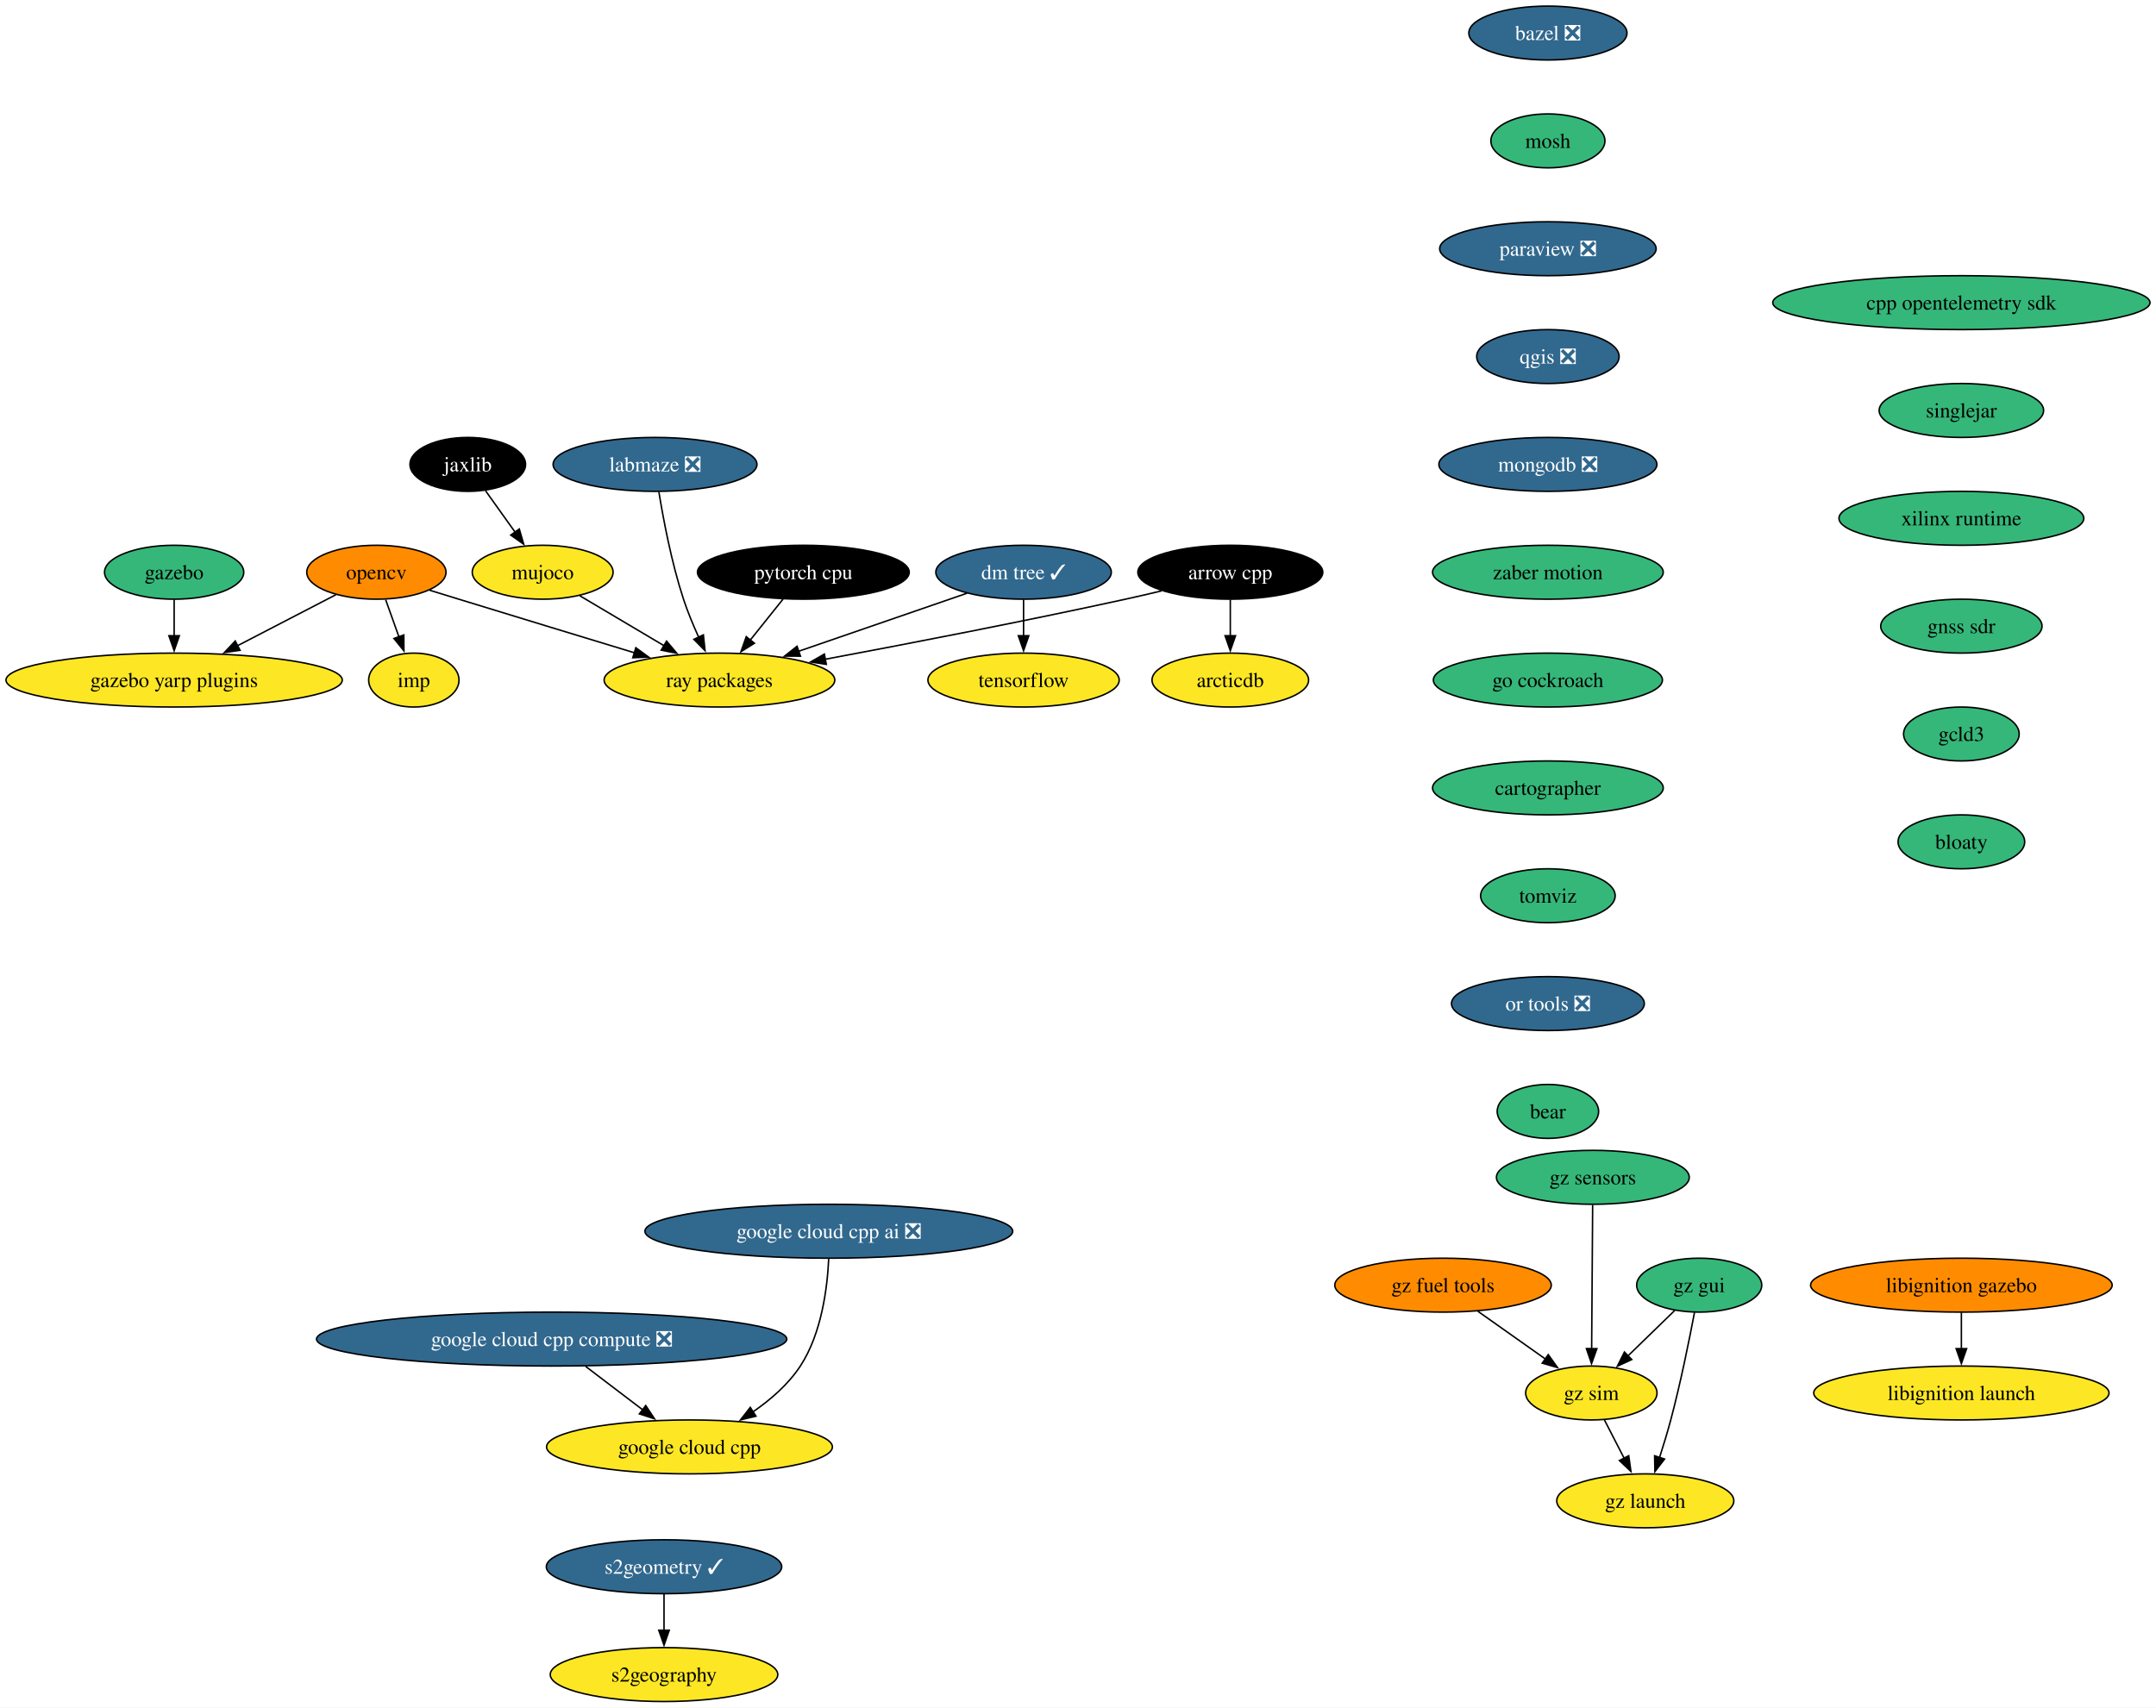
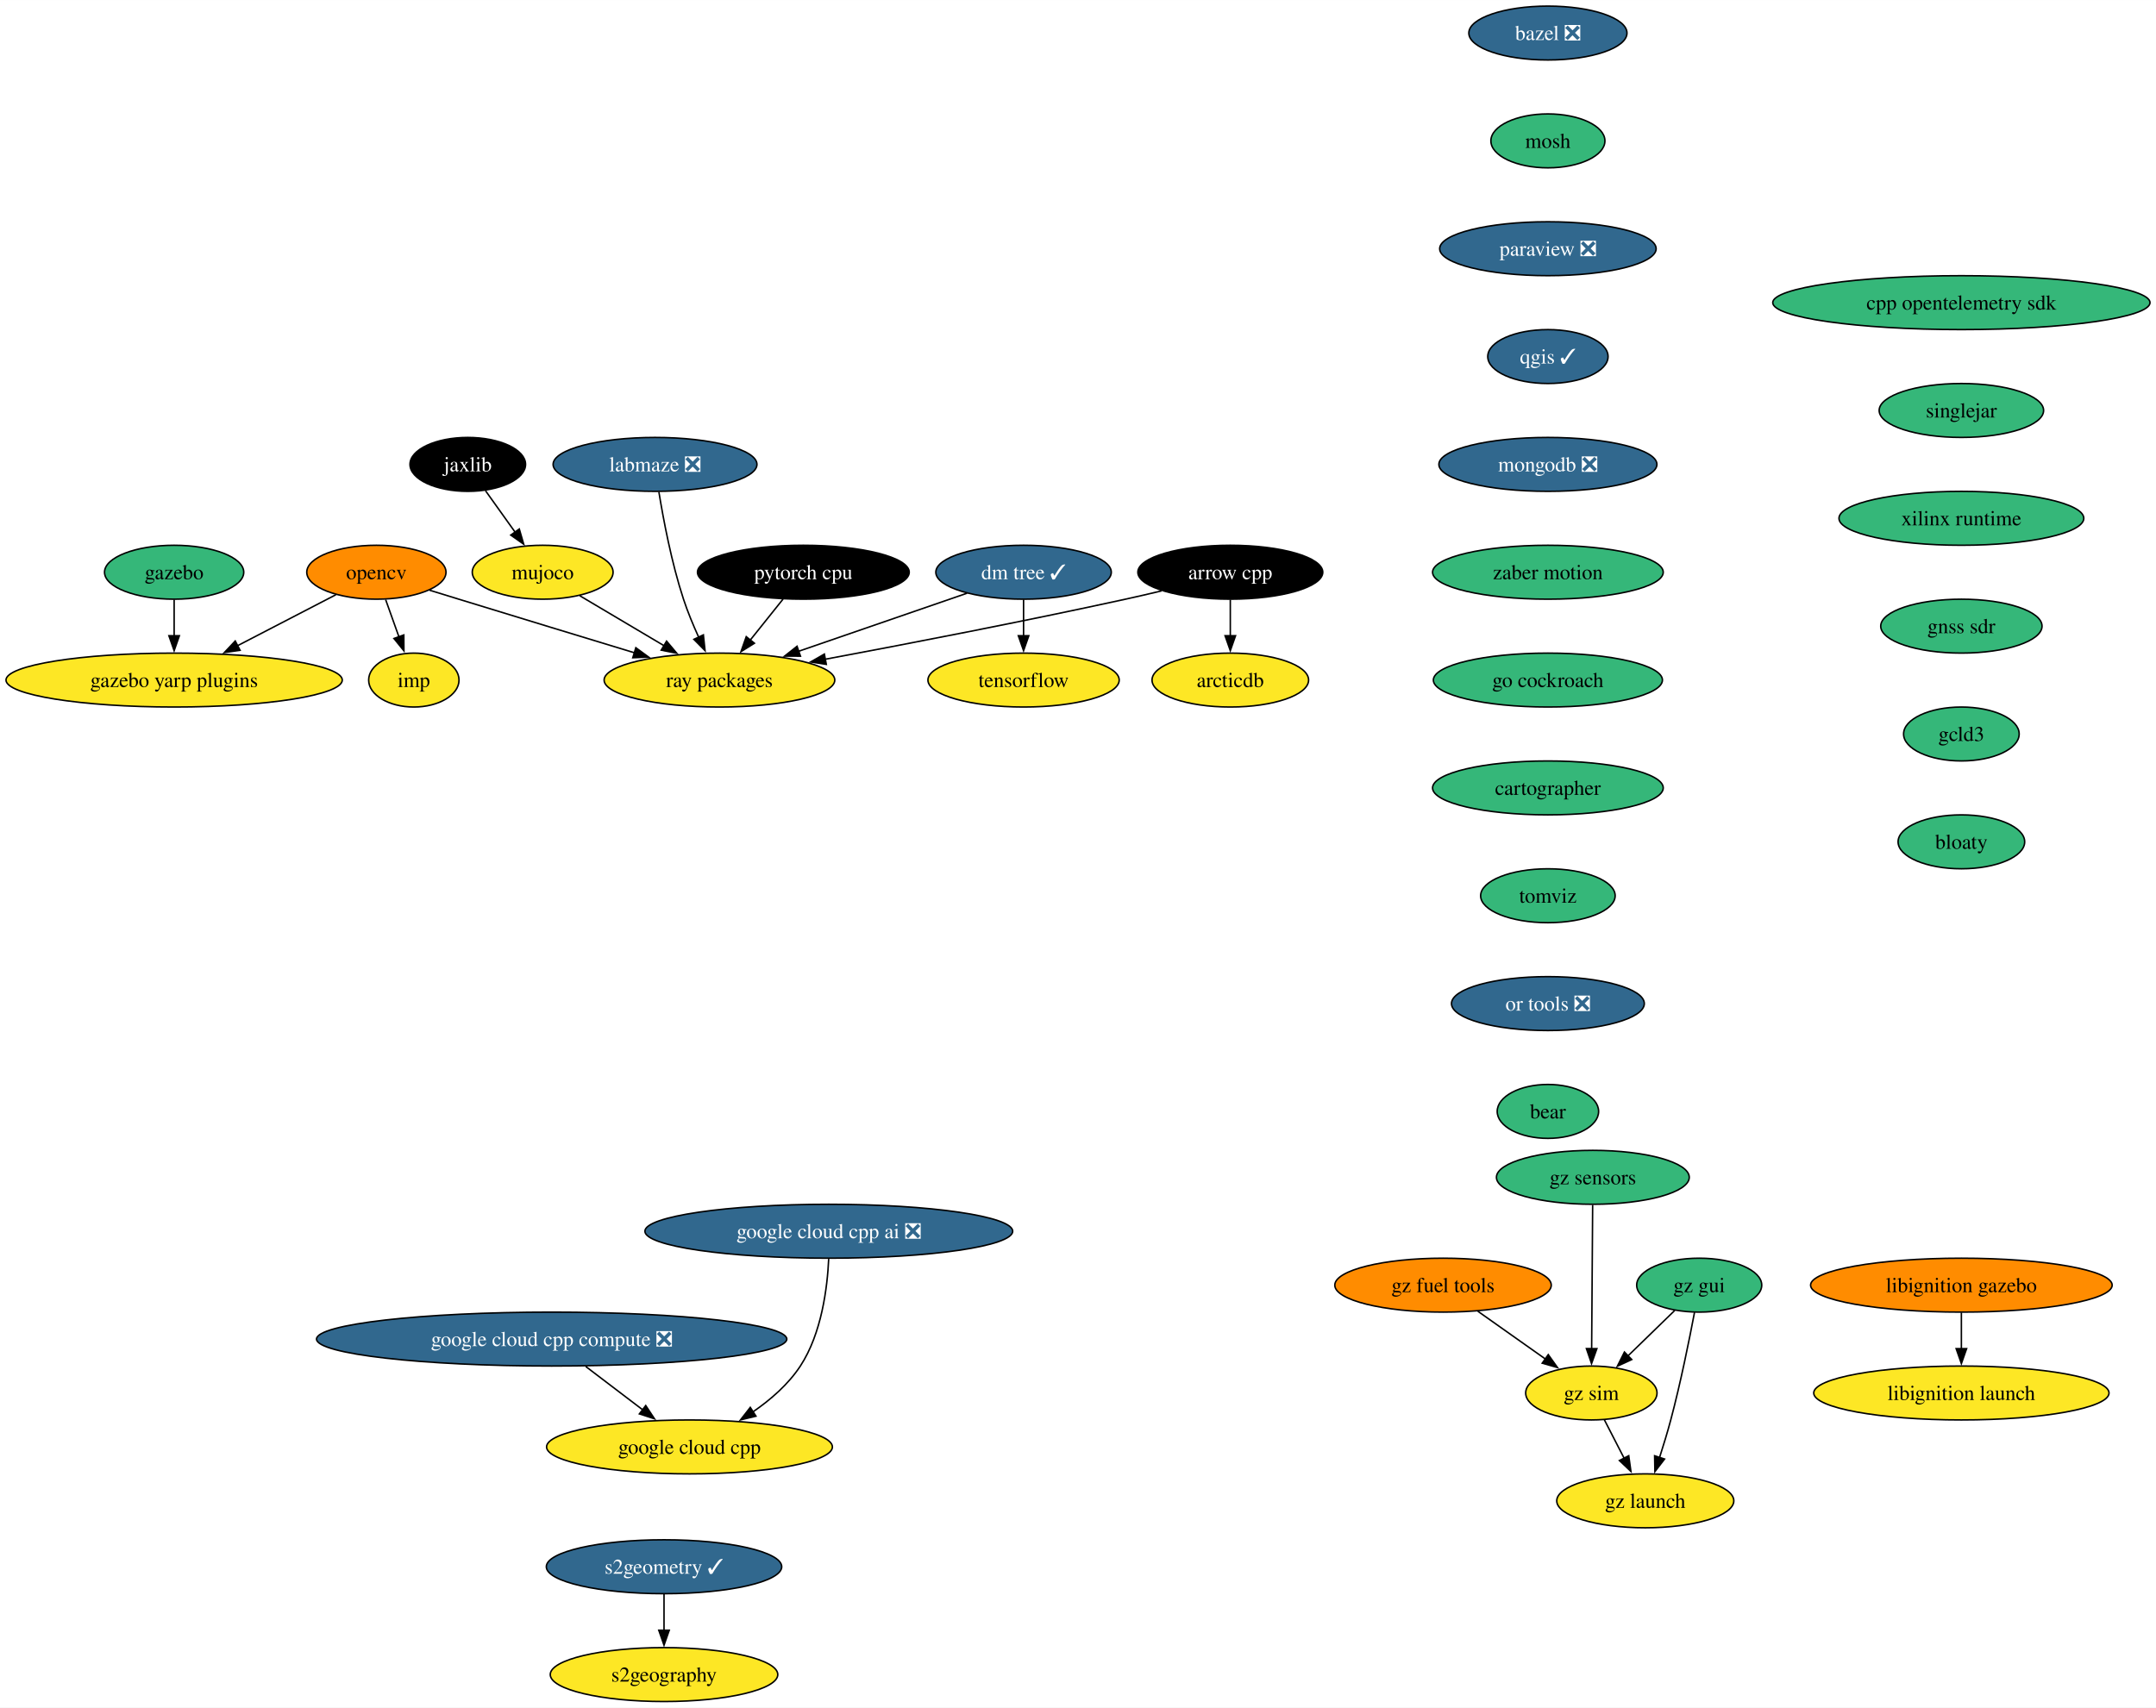
<svg xmlns="http://www.w3.org/2000/svg" xmlns:xlink="http://www.w3.org/1999/xlink" width="1439pt" height="1140pt" viewBox="0.00 0.00 1439.15 1140.00">
  <g id="graph0" class="graph" transform="scale(1 1) rotate(0) translate(4 1136)">
    <polygon fill="white" stroke="none" points="-4,4 -4,-1136 1435.15,-1136 1435.15,4 -4,4" />
    <g id="node1" class="node">
      <g id="a_node1">
        <a xlink:href="https://github.com/conda-forge/arrow-cpp-feedstock" xlink:title="arrow cpp">
          <ellipse fill="#000000" stroke="black" cx="817.24" cy="-754" rx="61.73" ry="18" />
          <text text-anchor="middle" x="817.24" y="-749.33" font-family="Times,serif" font-size="14.00" fill="white">arrow cpp</text>
        </a>
      </g>
    </g>
    <g id="node2" class="node">
      <g id="a_node2">
        <a xlink:href="https://github.com/conda-forge/ray-packages-feedstock" xlink:title="ray packages">
          <ellipse fill="#fde725" stroke="black" cx="476.24" cy="-682" rx="76.99" ry="18" />
          <text text-anchor="middle" x="476.24" y="-677.33" font-family="Times,serif" font-size="14.00">ray packages</text>
        </a>
      </g>
    </g>
    <g id="edge1" class="edge">
      <path fill="none" stroke="black" d="M771.37,-741.55C763.34,-739.63 755.06,-737.71 747.24,-736 679.33,-721.12 601.4,-706.09 546.59,-695.86" />
      <polygon fill="black" stroke="black" points="547.56,-692.48 537.09,-694.09 546.28,-699.36 547.56,-692.48" />
    </g>
    <g id="node3" class="node">
      <g id="a_node3">
        <a xlink:href="https://github.com/conda-forge/arcticdb-feedstock" xlink:title="arcticdb">
          <ellipse fill="#fde725" stroke="black" cx="817.24" cy="-682" rx="52.26" ry="18" />
          <text text-anchor="middle" x="817.24" y="-677.33" font-family="Times,serif" font-size="14.00">arcticdb</text>
        </a>
      </g>
    </g>
    <g id="edge2" class="edge">
      <path fill="none" stroke="black" d="M817.24,-735.7C817.24,-728.41 817.24,-719.73 817.24,-711.54" />
      <polygon fill="black" stroke="black" points="820.74,-711.62 817.24,-701.62 813.74,-711.62 820.74,-711.62" />
    </g>
    <g id="node4" class="node">
      <g id="a_node4">
        <a xlink:href="https://github.com/conda-forge/bazel-feedstock/pull/231" xlink:title="bazel ❎">
          <ellipse fill="#31688e" stroke="black" cx="1029.24" cy="-1114" rx="52.79" ry="18" />
          <text text-anchor="middle" x="1029.24" y="-1109.33" font-family="Times,serif" font-size="14.00" fill="white">bazel ❎</text>
        </a>
      </g>
    </g>
    <g id="node5" class="node">
      <g id="a_node5">
        <a xlink:href="https://github.com/conda-forge/mosh-feedstock" xlink:title="mosh">
          <ellipse fill="#35b779" stroke="black" cx="1029.24" cy="-1042" rx="38.06" ry="18" />
          <text text-anchor="middle" x="1029.24" y="-1037.33" font-family="Times,serif" font-size="14.00">mosh</text>
        </a>
      </g>
    </g>
    <g id="node6" class="node">
      <g id="a_node6">
        <a xlink:href="https://github.com/conda-forge/paraview-feedstock/pull/235" xlink:title="paraview ❎">
          <ellipse fill="#31688e" stroke="black" cx="1029.24" cy="-970" rx="72.25" ry="18" />
          <text text-anchor="middle" x="1029.24" y="-965.33" font-family="Times,serif" font-size="14.00" fill="white">paraview ❎</text>
        </a>
      </g>
    </g>
    <g id="node10" class="node">
      <g id="a_node10">
-         <a xlink:href="https://github.com/conda-forge/qgis-feedstock/pull/415" xlink:title="qgis ❎">
-           <ellipse fill="#31688e" stroke="black" cx="1029.24" cy="-898" rx="47.53" ry="18" />
-           <text text-anchor="middle" x="1029.24" y="-893.33" font-family="Times,serif" font-size="14.00" fill="white">qgis ❎</text>
+         <a xlink:href="https://github.com/conda-forge/qgis-feedstock/pull/415" xlink:title="qgis ✓">
+           <ellipse fill="#31688e" stroke="black" cx="1029.24" cy="-898" rx="40.16" ry="18" />
+           <text text-anchor="middle" x="1029.24" y="-893.33" font-family="Times,serif" font-size="14.00" fill="white">qgis ✓</text>
        </a>
      </g>
    </g>
    <g id="node7" class="node">
      <g id="a_node7">
        <a xlink:href="https://github.com/conda-forge/opencv-feedstock" xlink:title="opencv">
          <ellipse fill="#ff8c00" stroke="black" cx="247.24" cy="-754" rx="46.47" ry="18" />
          <text text-anchor="middle" x="247.24" y="-749.33" font-family="Times,serif" font-size="14.00">opencv</text>
        </a>
      </g>
    </g>
    <g id="edge5" class="edge">
      <path fill="none" stroke="black" d="M282.73,-742C289.22,-740 295.93,-737.93 302.24,-736 341.46,-723.96 385.7,-710.49 419.75,-700.14" />
      <polygon fill="black" stroke="black" points="420.43,-703.59 428.98,-697.34 418.39,-696.9 420.43,-703.59" />
    </g>
    <g id="node8" class="node">
      <g id="a_node8">
        <a xlink:href="https://github.com/conda-forge/imp-feedstock" xlink:title="imp">
          <ellipse fill="#fde725" stroke="black" cx="272.24" cy="-682" rx="30.16" ry="18" />
          <text text-anchor="middle" x="272.24" y="-677.33" font-family="Times,serif" font-size="14.00">imp</text>
        </a>
      </g>
    </g>
    <g id="edge6" class="edge">
      <path fill="none" stroke="black" d="M253.42,-735.7C256.11,-728.15 259.34,-719.12 262.35,-710.68" />
      <polygon fill="black" stroke="black" points="265.55,-712.12 265.62,-701.53 258.96,-709.77 265.55,-712.12" />
    </g>
    <g id="node9" class="node">
      <g id="a_node9">
        <a xlink:href="https://github.com/conda-forge/gazebo-yarp-plugins-feedstock" xlink:title="gazebo yarp plugins">
          <ellipse fill="#fde725" stroke="black" cx="112.24" cy="-682" rx="112.24" ry="18" />
          <text text-anchor="middle" x="112.24" y="-677.33" font-family="Times,serif" font-size="14.00">gazebo yarp plugins</text>
        </a>
      </g>
    </g>
    <g id="edge7" class="edge">
      <path fill="none" stroke="black" d="M220.24,-739C201.46,-729.27 176.05,-716.09 154.59,-704.96" />
      <polygon fill="black" stroke="black" points="156.25,-701.88 145.76,-700.38 153.03,-708.09 156.25,-701.88" />
    </g>
    <g id="node11" class="node">
      <g id="a_node11">
        <a xlink:href="https://github.com/conda-forge/mongodb-feedstock/pull/87" xlink:title="mongodb ❎">
          <ellipse fill="#31688e" stroke="black" cx="1029.24" cy="-826" rx="72.78" ry="18" />
          <text text-anchor="middle" x="1029.24" y="-821.33" font-family="Times,serif" font-size="14.00" fill="white">mongodb ❎</text>
        </a>
      </g>
    </g>
    <g id="node14" class="node">
      <g id="a_node14">
        <a xlink:href="https://github.com/conda-forge/zaber-motion-feedstock" xlink:title="zaber motion">
          <ellipse fill="#35b779" stroke="black" cx="1029.24" cy="-754" rx="76.99" ry="18" />
          <text text-anchor="middle" x="1029.24" y="-749.33" font-family="Times,serif" font-size="14.00">zaber motion</text>
        </a>
      </g>
    </g>
    <g id="node12" class="node">
      <g id="a_node12">
        <a xlink:href="https://github.com/conda-forge/tensorflow-feedstock" xlink:title="tensorflow">
          <ellipse fill="#fde725" stroke="black" cx="679.24" cy="-682" rx="63.84" ry="18" />
          <text text-anchor="middle" x="679.24" y="-677.33" font-family="Times,serif" font-size="14.00">tensorflow</text>
        </a>
      </g>
    </g>
    <g id="node13" class="node">
      <g id="a_node13">
        <a xlink:href="https://github.com/conda-forge/pytorch-cpu-feedstock" xlink:title="pytorch cpu">
          <ellipse fill="#000000" stroke="black" cx="532.24" cy="-754" rx="70.68" ry="18" />
          <text text-anchor="middle" x="532.24" y="-749.33" font-family="Times,serif" font-size="14.00" fill="white">pytorch cpu</text>
        </a>
      </g>
    </g>
    <g id="edge10" class="edge">
      <path fill="none" stroke="black" d="M518.68,-736.05C512.08,-727.8 504,-717.7 496.67,-708.54" />
      <polygon fill="black" stroke="black" points="499.59,-706.59 490.61,-700.97 494.13,-710.97 499.59,-706.59" />
    </g>
    <g id="node18" class="node">
      <g id="a_node18">
        <a xlink:href="https://github.com/conda-forge/go-cockroach-feedstock" xlink:title="go cockroach">
          <ellipse fill="#35b779" stroke="black" cx="1029.24" cy="-682" rx="76.46" ry="18" />
          <text text-anchor="middle" x="1029.24" y="-677.33" font-family="Times,serif" font-size="14.00">go cockroach</text>
        </a>
      </g>
    </g>
    <g id="node15" class="node">
      <g id="a_node15">
        <a xlink:href="https://github.com/conda-forge/jaxlib-feedstock" xlink:title="jaxlib">
          <ellipse fill="#000000" stroke="black" cx="308.24" cy="-826" rx="38.58" ry="18" />
          <text text-anchor="middle" x="308.24" y="-821.33" font-family="Times,serif" font-size="14.00" fill="white">jaxlib</text>
        </a>
      </g>
    </g>
    <g id="node16" class="node">
      <g id="a_node16">
        <a xlink:href="https://github.com/conda-forge/mujoco-feedstock" xlink:title="mujoco">
          <ellipse fill="#fde725" stroke="black" cx="358.24" cy="-754" rx="47" ry="18" />
          <text text-anchor="middle" x="358.24" y="-749.33" font-family="Times,serif" font-size="14.00">mujoco</text>
        </a>
      </g>
    </g>
    <g id="edge12" class="edge">
      <path fill="none" stroke="black" d="M320.09,-808.41C326,-800.13 333.29,-789.92 339.91,-780.66" />
      <polygon fill="black" stroke="black" points="342.63,-782.87 345.59,-772.7 336.93,-778.8 342.63,-782.87" />
    </g>
    <g id="edge13" class="edge">
      <path fill="none" stroke="black" d="M382.97,-738.33C399.28,-728.65 420.93,-715.81 439.27,-704.93" />
      <polygon fill="black" stroke="black" points="440.95,-708 447.76,-699.89 437.37,-701.98 440.95,-708" />
    </g>
    <g id="node17" class="node">
      <g id="a_node17">
        <a xlink:href="https://github.com/conda-forge/gazebo-feedstock" xlink:title="gazebo">
          <ellipse fill="#35b779" stroke="black" cx="112.24" cy="-754" rx="46.47" ry="18" />
          <text text-anchor="middle" x="112.24" y="-749.33" font-family="Times,serif" font-size="14.00">gazebo</text>
        </a>
      </g>
    </g>
    <g id="edge14" class="edge">
      <path fill="none" stroke="black" d="M112.24,-735.7C112.24,-728.41 112.24,-719.73 112.24,-711.54" />
      <polygon fill="black" stroke="black" points="115.74,-711.62 112.24,-701.62 108.74,-711.62 115.74,-711.62" />
    </g>
    <g id="node20" class="node">
      <g id="a_node20">
        <a xlink:href="https://github.com/conda-forge/cartographer-feedstock" xlink:title="cartographer">
          <ellipse fill="#35b779" stroke="black" cx="1029.24" cy="-610" rx="76.99" ry="18" />
          <text text-anchor="middle" x="1029.24" y="-605.33" font-family="Times,serif" font-size="14.00">cartographer</text>
        </a>
      </g>
    </g>
    <g id="node19" class="node">
      <g id="a_node19">
        <a xlink:href="https://github.com/conda-forge/google-cloud-cpp-feedstock" xlink:title="google cloud cpp">
          <ellipse fill="#fde725" stroke="black" cx="456.24" cy="-170" rx="95.4" ry="18" />
          <text text-anchor="middle" x="456.24" y="-165.32" font-family="Times,serif" font-size="14.00">google cloud cpp</text>
        </a>
      </g>
    </g>
    <g id="node21" class="node">
      <g id="a_node21">
        <a xlink:href="https://github.com/conda-forge/tomviz-feedstock" xlink:title="tomviz">
          <ellipse fill="#35b779" stroke="black" cx="1029.24" cy="-538" rx="44.9" ry="18" />
          <text text-anchor="middle" x="1029.24" y="-533.33" font-family="Times,serif" font-size="14.00">tomviz</text>
        </a>
      </g>
    </g>
    <g id="node25" class="node">
      <g id="a_node25">
        <a xlink:href="https://github.com/conda-forge/or-tools-feedstock/pull/56" xlink:title="or tools ❎">
          <ellipse fill="#31688e" stroke="black" cx="1029.24" cy="-466" rx="64.36" ry="18" />
          <text text-anchor="middle" x="1029.24" y="-461.32" font-family="Times,serif" font-size="14.00" fill="white">or tools ❎</text>
        </a>
      </g>
    </g>
    <g id="node22" class="node">
      <g id="a_node22">
        <a xlink:href="https://github.com/conda-forge/s2geometry-feedstock/pull/18" xlink:title="s2geometry ✓">
          <ellipse fill="#31688e" stroke="black" cx="439.24" cy="-90" rx="78.57" ry="18" />
          <text text-anchor="middle" x="439.24" y="-85.33" font-family="Times,serif" font-size="14.00" fill="white">s2geometry ✓</text>
        </a>
      </g>
    </g>
    <g id="node23" class="node">
      <g id="a_node23">
        <a xlink:href="https://github.com/conda-forge/s2geography-feedstock" xlink:title="s2geography">
          <ellipse fill="#fde725" stroke="black" cx="439.24" cy="-18" rx="75.94" ry="18" />
          <text text-anchor="middle" x="439.24" y="-13.32" font-family="Times,serif" font-size="14.00">s2geography</text>
        </a>
      </g>
    </g>
    <g id="edge18" class="edge">
      <path fill="none" stroke="black" d="M439.24,-71.7C439.24,-64.41 439.24,-55.73 439.24,-47.54" />
      <polygon fill="black" stroke="black" points="442.74,-47.62 439.24,-37.62 435.74,-47.62 442.74,-47.62" />
    </g>
    <g id="node24" class="node">
      <g id="a_node24">
        <a xlink:href="https://github.com/conda-forge/dm-tree-feedstock/pull/39" xlink:title="dm tree ✓">
          <ellipse fill="#31688e" stroke="black" cx="679.24" cy="-754" rx="58.57" ry="18" />
          <text text-anchor="middle" x="679.24" y="-749.33" font-family="Times,serif" font-size="14.00" fill="white">dm tree ✓</text>
        </a>
      </g>
    </g>
    <g id="edge19" class="edge">
      <path fill="none" stroke="black" d="M641.53,-740C609.84,-729.07 564.19,-713.33 528.89,-701.16" />
      <polygon fill="black" stroke="black" points="530.32,-697.95 519.73,-698 528.04,-704.57 530.32,-697.95" />
    </g>
    <g id="edge20" class="edge">
      <path fill="none" stroke="black" d="M679.24,-735.7C679.24,-728.41 679.24,-719.73 679.24,-711.54" />
      <polygon fill="black" stroke="black" points="682.74,-711.62 679.24,-701.62 675.74,-711.62 682.74,-711.62" />
    </g>
    <g id="node28" class="node">
      <g id="a_node28">
        <a xlink:href="https://github.com/conda-forge/bear-feedstock" xlink:title="bear">
          <ellipse fill="#35b779" stroke="black" cx="1029.24" cy="-394" rx="33.85" ry="18" />
          <text text-anchor="middle" x="1029.24" y="-389.32" font-family="Times,serif" font-size="14.00">bear</text>
        </a>
      </g>
    </g>
    <g id="node26" class="node">
      <g id="a_node26">
        <a xlink:href="https://github.com/conda-forge/libignition-gazebo-feedstock" xlink:title="libignition gazebo">
          <ellipse fill="#ff8c00" stroke="black" cx="1305.24" cy="-278" rx="100.66" ry="18" />
          <text text-anchor="middle" x="1305.24" y="-273.32" font-family="Times,serif" font-size="14.00">libignition gazebo</text>
        </a>
      </g>
    </g>
    <g id="node27" class="node">
      <g id="a_node27">
        <a xlink:href="https://github.com/conda-forge/libignition-launch-feedstock" xlink:title="libignition launch">
          <ellipse fill="#fde725" stroke="black" cx="1305.24" cy="-206" rx="98.56" ry="18" />
          <text text-anchor="middle" x="1305.24" y="-201.32" font-family="Times,serif" font-size="14.00">libignition launch</text>
        </a>
      </g>
    </g>
    <g id="edge22" class="edge">
      <path fill="none" stroke="black" d="M1305.24,-259.7C1305.24,-252.41 1305.24,-243.73 1305.24,-235.54" />
      <polygon fill="black" stroke="black" points="1308.74,-235.62 1305.24,-225.62 1301.74,-235.62 1308.74,-235.62" />
    </g>
    <g id="node29" class="node">
      <g id="a_node29">
        <a xlink:href="https://github.com/conda-forge/cpp-opentelemetry-sdk-feedstock" xlink:title="cpp opentelemetry sdk">
          <ellipse fill="#35b779" stroke="black" cx="1305.24" cy="-934" rx="125.92" ry="18" />
          <text text-anchor="middle" x="1305.24" y="-929.33" font-family="Times,serif" font-size="14.00">cpp opentelemetry sdk</text>
        </a>
      </g>
    </g>
    <g id="node30" class="node">
      <g id="a_node30">
        <a xlink:href="https://github.com/conda-forge/singlejar-feedstock" xlink:title="singlejar">
          <ellipse fill="#35b779" stroke="black" cx="1305.24" cy="-862" rx="54.89" ry="18" />
          <text text-anchor="middle" x="1305.24" y="-857.33" font-family="Times,serif" font-size="14.00">singlejar</text>
        </a>
      </g>
    </g>
    <g id="node31" class="node">
      <g id="a_node31">
        <a xlink:href="https://github.com/conda-forge/xilinx-runtime-feedstock" xlink:title="xilinx runtime">
          <ellipse fill="#35b779" stroke="black" cx="1305.24" cy="-790" rx="81.72" ry="18" />
          <text text-anchor="middle" x="1305.24" y="-785.33" font-family="Times,serif" font-size="14.00">xilinx runtime</text>
        </a>
      </g>
    </g>
    <g id="node32" class="node">
      <g id="a_node32">
        <a xlink:href="https://github.com/conda-forge/gnss-sdr-feedstock" xlink:title="gnss sdr">
          <ellipse fill="#35b779" stroke="black" cx="1305.24" cy="-718" rx="53.84" ry="18" />
          <text text-anchor="middle" x="1305.24" y="-713.33" font-family="Times,serif" font-size="14.00">gnss sdr</text>
        </a>
      </g>
    </g>
    <g id="node39" class="node">
      <g id="a_node39">
        <a xlink:href="https://github.com/conda-forge/gcld3-feedstock" xlink:title="gcld3">
          <ellipse fill="#35b779" stroke="black" cx="1305.24" cy="-646" rx="38.58" ry="18" />
          <text text-anchor="middle" x="1305.24" y="-641.33" font-family="Times,serif" font-size="14.00">gcld3</text>
        </a>
      </g>
    </g>
    <g id="node33" class="node">
      <g id="a_node33">
        <a xlink:href="https://github.com/conda-forge/gz-fuel-tools-feedstock" xlink:title="gz fuel tools">
          <ellipse fill="#ff8c00" stroke="black" cx="959.24" cy="-278" rx="72.25" ry="18" />
          <text text-anchor="middle" x="959.24" y="-273.32" font-family="Times,serif" font-size="14.00">gz fuel tools</text>
        </a>
      </g>
    </g>
    <g id="node34" class="node">
      <g id="a_node34">
        <a xlink:href="https://github.com/conda-forge/gz-sim-feedstock" xlink:title="gz sim">
          <ellipse fill="#fde725" stroke="black" cx="1058.24" cy="-206" rx="43.84" ry="18" />
          <text text-anchor="middle" x="1058.24" y="-201.33" font-family="Times,serif" font-size="14.00">gz sim</text>
        </a>
      </g>
    </g>
    <g id="edge27" class="edge">
      <path fill="none" stroke="black" d="M982.45,-260.59C995.95,-251.04 1013.13,-238.9 1027.72,-228.58" />
      <polygon fill="black" stroke="black" points="1029.48,-231.62 1035.63,-222.99 1025.44,-225.9 1029.48,-231.62" />
    </g>
    <g id="node35" class="node">
      <g id="a_node35">
        <a xlink:href="https://github.com/conda-forge/gz-launch-feedstock" xlink:title="gz launch">
          <ellipse fill="#fde725" stroke="black" cx="1094.24" cy="-134" rx="59.1" ry="18" />
          <text text-anchor="middle" x="1094.24" y="-129.32" font-family="Times,serif" font-size="14.00">gz launch</text>
        </a>
      </g>
    </g>
    <g id="edge28" class="edge">
      <path fill="none" stroke="black" d="M1066.95,-188.05C1070.92,-180.35 1075.71,-171.03 1080.16,-162.36" />
      <polygon fill="black" stroke="black" points="1083.2,-164.11 1084.66,-153.62 1076.97,-160.91 1083.2,-164.11" />
    </g>
    <g id="node36" class="node">
      <g id="a_node36">
        <a xlink:href="https://github.com/conda-forge/gz-gui-feedstock" xlink:title="gz gui">
          <ellipse fill="#35b779" stroke="black" cx="1130.24" cy="-278" rx="41.74" ry="18" />
          <text text-anchor="middle" x="1130.24" y="-273.32" font-family="Times,serif" font-size="14.00">gz gui</text>
        </a>
      </g>
    </g>
    <g id="edge29" class="edge">
      <path fill="none" stroke="black" d="M1113.9,-261.12C1104.69,-252.17 1093.01,-240.81 1082.73,-230.81" />
      <polygon fill="black" stroke="black" points="1085.21,-228.34 1075.6,-223.88 1080.33,-233.36 1085.21,-228.34" />
    </g>
    <g id="edge30" class="edge">
      <path fill="none" stroke="black" d="M1127.1,-259.82C1123.68,-241.8 1117.83,-212.73 1111.24,-188 1109.04,-179.75 1106.33,-170.88 1103.73,-162.8" />
      <polygon fill="black" stroke="black" points="1107.12,-161.9 1100.66,-153.49 1100.47,-164.09 1107.12,-161.9" />
    </g>
    <g id="node37" class="node">
      <g id="a_node37">
        <a xlink:href="https://github.com/conda-forge/gz-sensors-feedstock" xlink:title="gz sensors">
          <ellipse fill="#35b779" stroke="black" cx="1059.24" cy="-350" rx="64.36" ry="18" />
          <text text-anchor="middle" x="1059.24" y="-345.32" font-family="Times,serif" font-size="14.00">gz sensors</text>
        </a>
      </g>
    </g>
    <g id="edge31" class="edge">
      <path fill="none" stroke="black" d="M1059.11,-331.59C1058.95,-307.61 1058.64,-264.14 1058.44,-235.42" />
      <polygon fill="black" stroke="black" points="1061.94,-235.6 1058.37,-225.62 1054.94,-235.65 1061.94,-235.6" />
    </g>
    <g id="node38" class="node">
      <g id="a_node38">
        <a xlink:href="https://github.com/conda-forge/labmaze-feedstock/pull/11" xlink:title="labmaze ❎">
          <ellipse fill="#31688e" stroke="black" cx="433.24" cy="-826" rx="68.04" ry="18" />
          <text text-anchor="middle" x="433.24" y="-821.33" font-family="Times,serif" font-size="14.00" fill="white">labmaze ❎</text>
        </a>
      </g>
    </g>
    <g id="edge32" class="edge">
      <path fill="none" stroke="black" d="M435.81,-807.65C438.76,-789.5 444.24,-760.31 452.24,-736 455.01,-727.56 458.72,-718.65 462.38,-710.61" />
      <polygon fill="black" stroke="black" points="465.51,-712.19 466.62,-701.66 459.18,-709.2 465.51,-712.19" />
    </g>
    <g id="node40" class="node">
      <g id="a_node40">
        <a xlink:href="https://github.com/conda-forge/bloaty-feedstock" xlink:title="bloaty">
          <ellipse fill="#35b779" stroke="black" cx="1305.24" cy="-574" rx="42.26" ry="18" />
          <text text-anchor="middle" x="1305.24" y="-569.33" font-family="Times,serif" font-size="14.00">bloaty</text>
        </a>
      </g>
    </g>
    <g id="node41" class="node">
      <g id="a_node41">
        <a xlink:href="https://github.com/conda-forge/google-cloud-cpp-compute-feedstock/pull/15" xlink:title="google cloud cpp compute ❎">
          <ellipse fill="#31688e" stroke="black" cx="364.24" cy="-242" rx="156.96" ry="18" />
          <text text-anchor="middle" x="364.24" y="-237.32" font-family="Times,serif" font-size="14.00" fill="white">google cloud cpp compute ❎</text>
        </a>
      </g>
    </g>
    <g id="edge35" class="edge">
      <path fill="none" stroke="black" d="M386.98,-223.7C398.43,-214.99 412.48,-204.29 424.94,-194.82" />
      <polygon fill="black" stroke="black" points="427.03,-197.62 432.87,-188.78 422.79,-192.05 427.03,-197.62" />
    </g>
    <g id="node42" class="node">
      <g id="a_node42">
        <a xlink:href="https://github.com/conda-forge/google-cloud-cpp-ai-feedstock/pull/13" xlink:title="google cloud cpp ai ❎">
          <ellipse fill="#31688e" stroke="black" cx="549.24" cy="-314" rx="122.76" ry="18" />
          <text text-anchor="middle" x="549.24" y="-309.32" font-family="Times,serif" font-size="14.00" fill="white">google cloud cpp ai ❎</text>
        </a>
      </g>
    </g>
    <g id="edge36" class="edge">
      <path fill="none" stroke="black" d="M549.16,-295.52C548.28,-276.48 544.52,-245.81 530.24,-224 522.24,-211.8 510.39,-201.5 498.5,-193.33" />
      <polygon fill="black" stroke="black" points="500.61,-190.52 490.31,-188.05 496.82,-196.4 500.61,-190.52" />
    </g>
  </g>
</svg>
